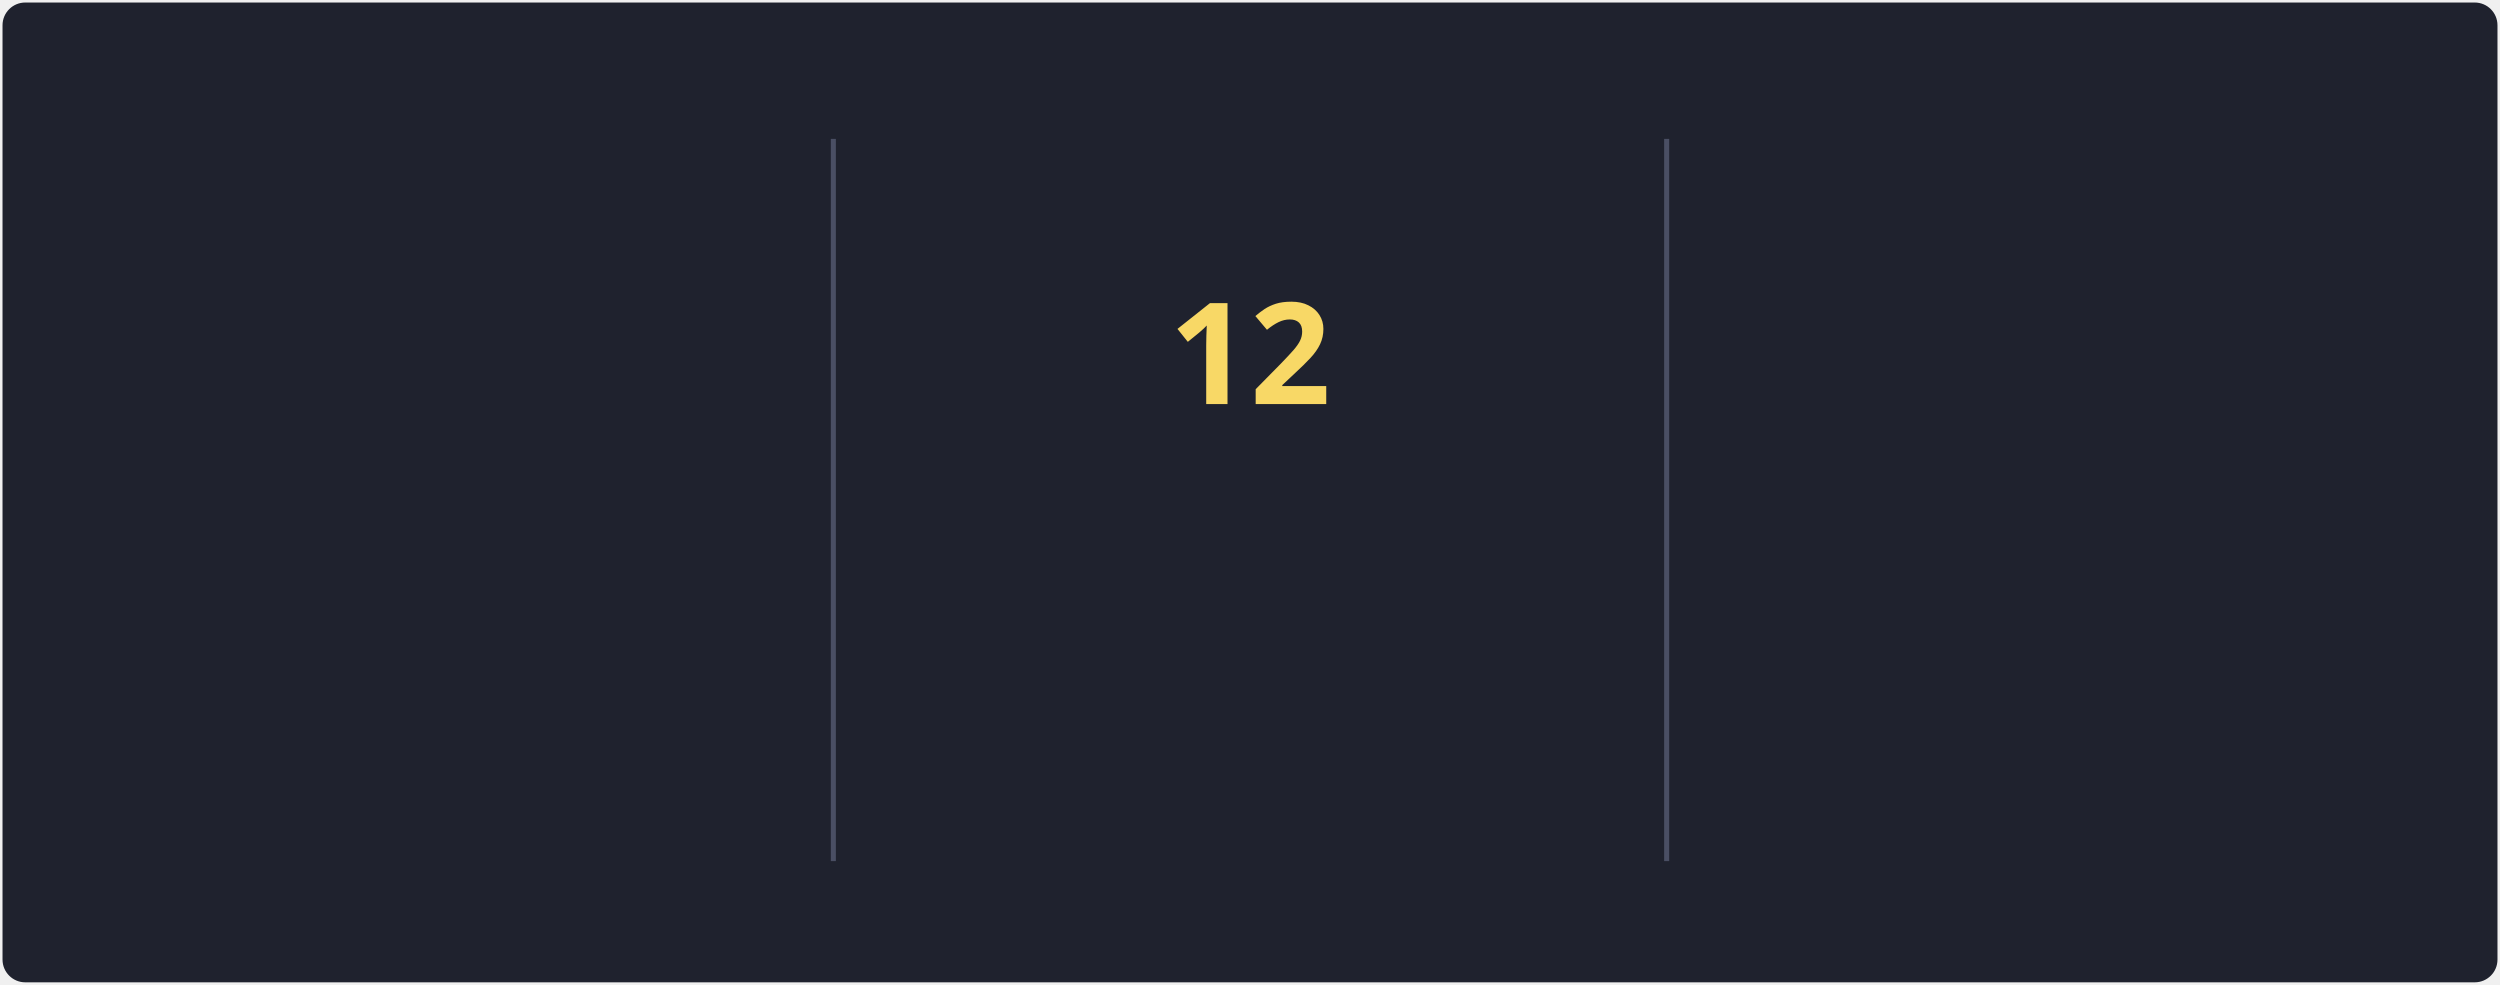
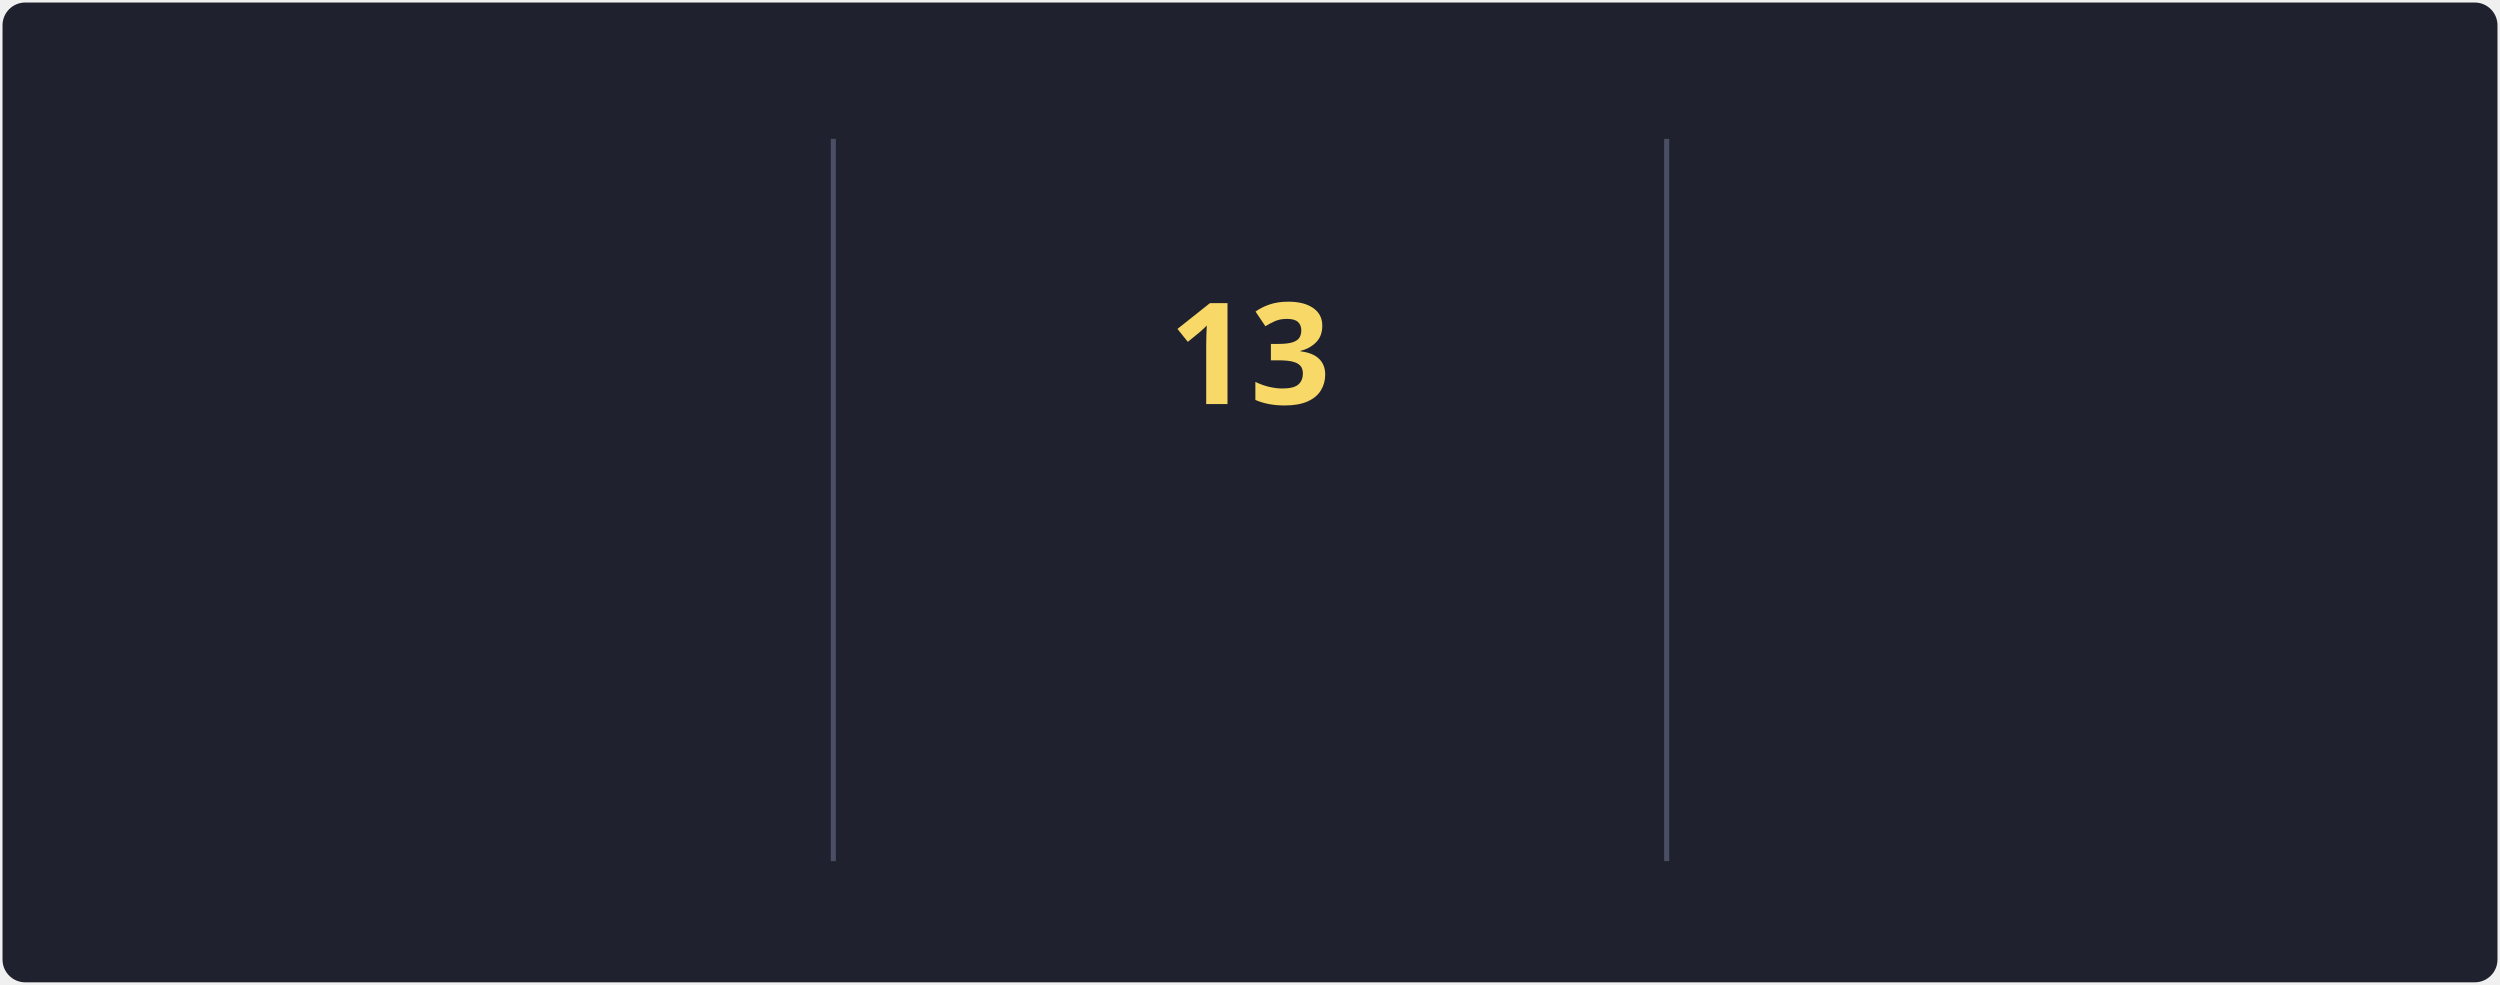
<svg xmlns="http://www.w3.org/2000/svg" style="isolation: isolate" viewBox="0 0 495 195" width="495px" height="195px" direction="ltr">
  <style>
            @keyframes currstreak {
                0% { font-size: 3px; opacity: 0.2; }
                80% { font-size: 34px; opacity: 1; }
                100% { font-size: 28px; opacity: 1; }
            }
            @keyframes fadein {
                0% { opacity: 0; }
                100% { opacity: 1; }
            }
        </style>
  <defs>
    <clipPath id="outer_rectangle">
      <rect width="495" height="195" rx="4.5" />
    </clipPath>
    <mask id="mask_out_ring_behind_fire">
      <rect width="495" height="195" fill="white" />
      <ellipse id="mask-ellipse" cx="247.5" cy="32" rx="13" ry="18" fill="black" />
    </mask>
  </defs>
  <g clip-path="url(#outer_rectangle)">
    <g style="isolation: isolate">
      <rect stroke="#000000" stroke-opacity="0" fill="#1F222E" rx="4.5" x="0.5" y="0.5" width="494" height="194" />
    </g>
    <g style="isolation: isolate">
      <line x1="165" y1="28" x2="165" y2="170" vector-effect="non-scaling-stroke" stroke-width="1" stroke="#4A4F64" stroke-linejoin="miter" stroke-linecap="square" stroke-miterlimit="3" />
      <line x1="330" y1="28" x2="330" y2="170" vector-effect="non-scaling-stroke" stroke-width="1" stroke="#4A4F64" stroke-linejoin="miter" stroke-linecap="square" stroke-miterlimit="3" />
    </g>
    <g style="isolation: isolate">
      <g transform="translate(82.5, 48)">
        <text x="0" y="32" stroke-width="0" text-anchor="middle" fill="#F8D866" stroke="none" font-family="&quot;Segoe UI&quot;, Ubuntu, sans-serif" font-weight="700" font-size="28px" font-style="normal" style="opacity: 0; animation: fadein 0.5s linear forwards 0.6s">
-                         76.7K
+                         76.8K
                    </text>
      </g>
      <g transform="translate(82.5, 84)">
        <text x="0" y="32" stroke-width="0" text-anchor="middle" fill="#F85D7F" stroke="none" font-family="&quot;Segoe UI&quot;, Ubuntu, sans-serif" font-weight="400" font-size="14px" font-style="normal" style="opacity: 0; animation: fadein 0.5s linear forwards 0.7s">
                        Total Contributions
                    </text>
      </g>
      <g transform="translate(82.5, 114)">
        <text x="0" y="32" stroke-width="0" text-anchor="middle" fill="#9CA2B8" stroke="none" font-family="&quot;Segoe UI&quot;, Ubuntu, sans-serif" font-weight="400" font-size="12px" font-style="normal" style="opacity: 0; animation: fadein 0.5s linear forwards 0.8s">
                        Oct 10, 2012 - Present
                    </text>
      </g>
    </g>
    <g style="isolation: isolate">
      <g transform="translate(247.5, 108)">
        <text x="0" y="32" stroke-width="0" text-anchor="middle" fill="#F85D7F" stroke="none" font-family="&quot;Segoe UI&quot;, Ubuntu, sans-serif" font-weight="700" font-size="14px" font-style="normal" style="opacity: 0; animation: fadein 0.5s linear forwards 0.9s">
                        Current Streak
                    </text>
      </g>
      <g transform="translate(247.5, 145)">
        <text x="0" y="21" stroke-width="0" text-anchor="middle" fill="#9CA2B8" stroke="none" font-family="&quot;Segoe UI&quot;, Ubuntu, sans-serif" font-weight="400" font-size="12px" font-style="normal" style="opacity: 0; animation: fadein 0.5s linear forwards 0.9s">
-                         May 27 - Jun 7
+                         May 27 - Jun 8
                    </text>
      </g>
      <g mask="url(#mask_out_ring_behind_fire)">
        <circle cx="247.5" cy="71" r="40" fill="none" stroke="#FC9867" stroke-width="5" style="opacity: 0; animation: fadein 0.5s linear forwards 0.4s" />
      </g>
      <g transform="translate(247.5, 19.5)" stroke-opacity="0" style="opacity: 0; animation: fadein 0.5s linear forwards 0.6s">
        <path d="M -12 -0.5 L 15 -0.5 L 15 23.5 L -12 23.5 L -12 -0.5 Z" fill="none" />
        <path d="M 1.5 0.67 C 1.5 0.67 2.24 3.32 2.24 5.47 C 2.24 7.53 0.89 9.2 -1.17 9.2 C -3.23 9.2 -4.79 7.53 -4.79 5.47 L -4.76 5.11 C -6.78 7.51 -8 10.62 -8 13.99 C -8 18.41 -4.42 22 0 22 C 4.42 22 8 18.41 8 13.99 C 8 8.6 5.41 3.79 1.5 0.67 Z M -0.29 19 C -2.07 19 -3.51 17.6 -3.51 15.86 C -3.51 14.24 -2.46 13.1 -0.7 12.74 C 1.07 12.38 2.9 11.53 3.92 10.16 C 4.31 11.45 4.51 12.81 4.51 14.2 C 4.51 16.85 2.36 19 -0.29 19 Z" fill="#FC9867" stroke-opacity="0" />
      </g>
      <g transform="translate(247.5, 48)">
        <text x="0" y="32" stroke-width="0" text-anchor="middle" fill="#F8D866" stroke="none" font-family="&quot;Segoe UI&quot;, Ubuntu, sans-serif" font-weight="700" font-size="28px" font-style="normal" style="animation: currstreak 0.6s linear forwards">
-                         12
+                         13
                    </text>
      </g>
    </g>
    <g style="isolation: isolate">
      <g transform="translate(412.5, 48)">
        <text x="0" y="32" stroke-width="0" text-anchor="middle" fill="#F8D866" stroke="none" font-family="&quot;Segoe UI&quot;, Ubuntu, sans-serif" font-weight="700" font-size="28px" font-style="normal" style="opacity: 0; animation: fadein 0.5s linear forwards 1.2s">
                        41
                    </text>
      </g>
      <g transform="translate(412.5, 84)">
        <text x="0" y="32" stroke-width="0" text-anchor="middle" fill="#F85D7F" stroke="none" font-family="&quot;Segoe UI&quot;, Ubuntu, sans-serif" font-weight="400" font-size="14px" font-style="normal" style="opacity: 0; animation: fadein 0.5s linear forwards 1.3s">
                        Longest Streak
                    </text>
      </g>
      <g transform="translate(412.5, 114)">
        <text x="0" y="32" stroke-width="0" text-anchor="middle" fill="#9CA2B8" stroke="none" font-family="&quot;Segoe UI&quot;, Ubuntu, sans-serif" font-weight="400" font-size="12px" font-style="normal" style="opacity: 0; animation: fadein 0.5s linear forwards 1.4s">
                        May 8, 2023 - Jun 17, 2023
                    </text>
      </g>
    </g>
  </g>
</svg>
